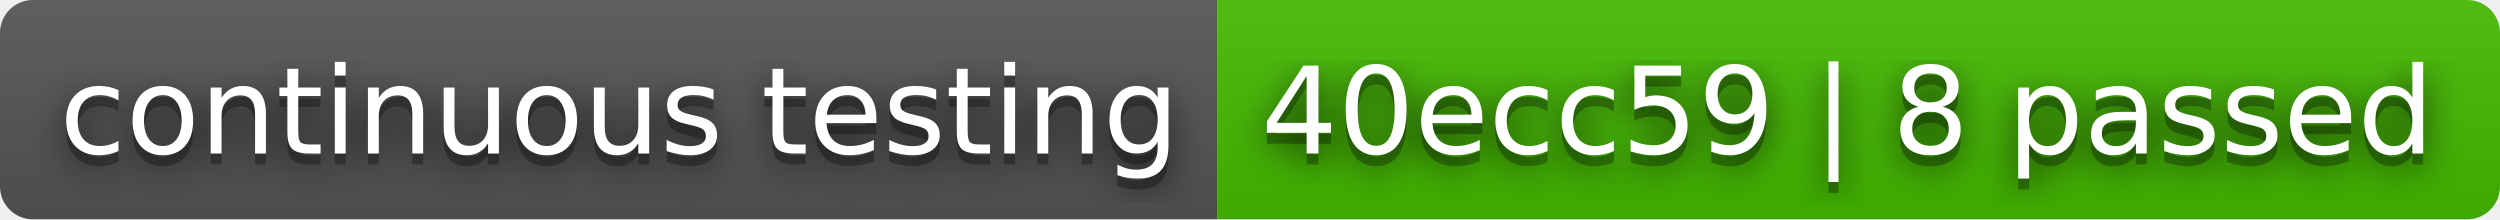
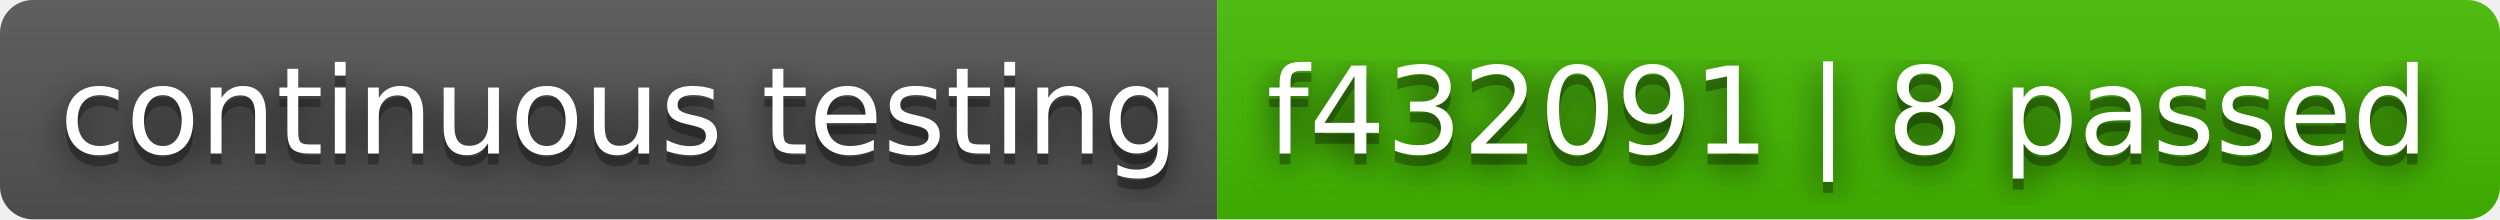
- <svg xmlns="http://www.w3.org/2000/svg" width="228" height="20" role="img" aria-label="continuous testing: 40ecc59 | 8 passed">
+ <svg xmlns="http://www.w3.org/2000/svg" width="228" height="20" role="img" aria-label="continuous testing: f432091 | 8 passed">
  <filter id="blur">
    <feGaussianBlur stdDeviation="16" />
  </filter>
  <linearGradient id="s" x2="0" y2="100%">
    <stop offset="0" stop-color="#bbb" stop-opacity=".1" />
    <stop offset="1" stop-opacity=".1" />
  </linearGradient>
  <clipPath id="r">
    <rect width="228" height="20" rx="3" />
  </clipPath>
  <g clip-path="url(#r)">
    <rect width="111" height="20" fill="#555" />
    <rect x="111" width="117" height="20" fill="#4b0" />
    <rect width="228" height="20" fill="url(#s)" />
  </g>
  <g fill="#fff" text-anchor="middle" font-family="Verdana,Geneva,DejaVu Sans,sans-serif" text-rendering="geometricPrecision" font-size="110">
    <g transform="scale(.1)">
      <g aria-hidden="true" fill="#010101">
        <text x="565" y="150" fill-opacity=".8" filter="url(#blur)" textLength="1010">continuous testing</text>
        <text x="565" y="150" fill-opacity=".3" textLength="1010">continuous testing</text>
      </g>
      <text x="565" y="140" textLength="1010">continuous testing</text>
    </g>
    <g transform="scale(.1)">
      <g aria-hidden="true" fill="#010101">
-         <text x="1685" y="150" fill-opacity=".8" filter="url(#blur)" textLength="1070">40ecc59 | 8 passed</text>
-         <text x="1685" y="150" fill-opacity=".3" textLength="1070">40ecc59 | 8 passed</text>
+         <text x="1685" y="150" fill-opacity=".8" filter="url(#blur)" textLength="1070">f432091 | 8 passed</text>
+         <text x="1685" y="150" fill-opacity=".3" textLength="1070">f432091 | 8 passed</text>
      </g>
-       <text x="1685" y="140" textLength="1070">40ecc59 | 8 passed</text>
+       <text x="1685" y="140" textLength="1070">f432091 | 8 passed</text>
    </g>
  </g>
</svg>
